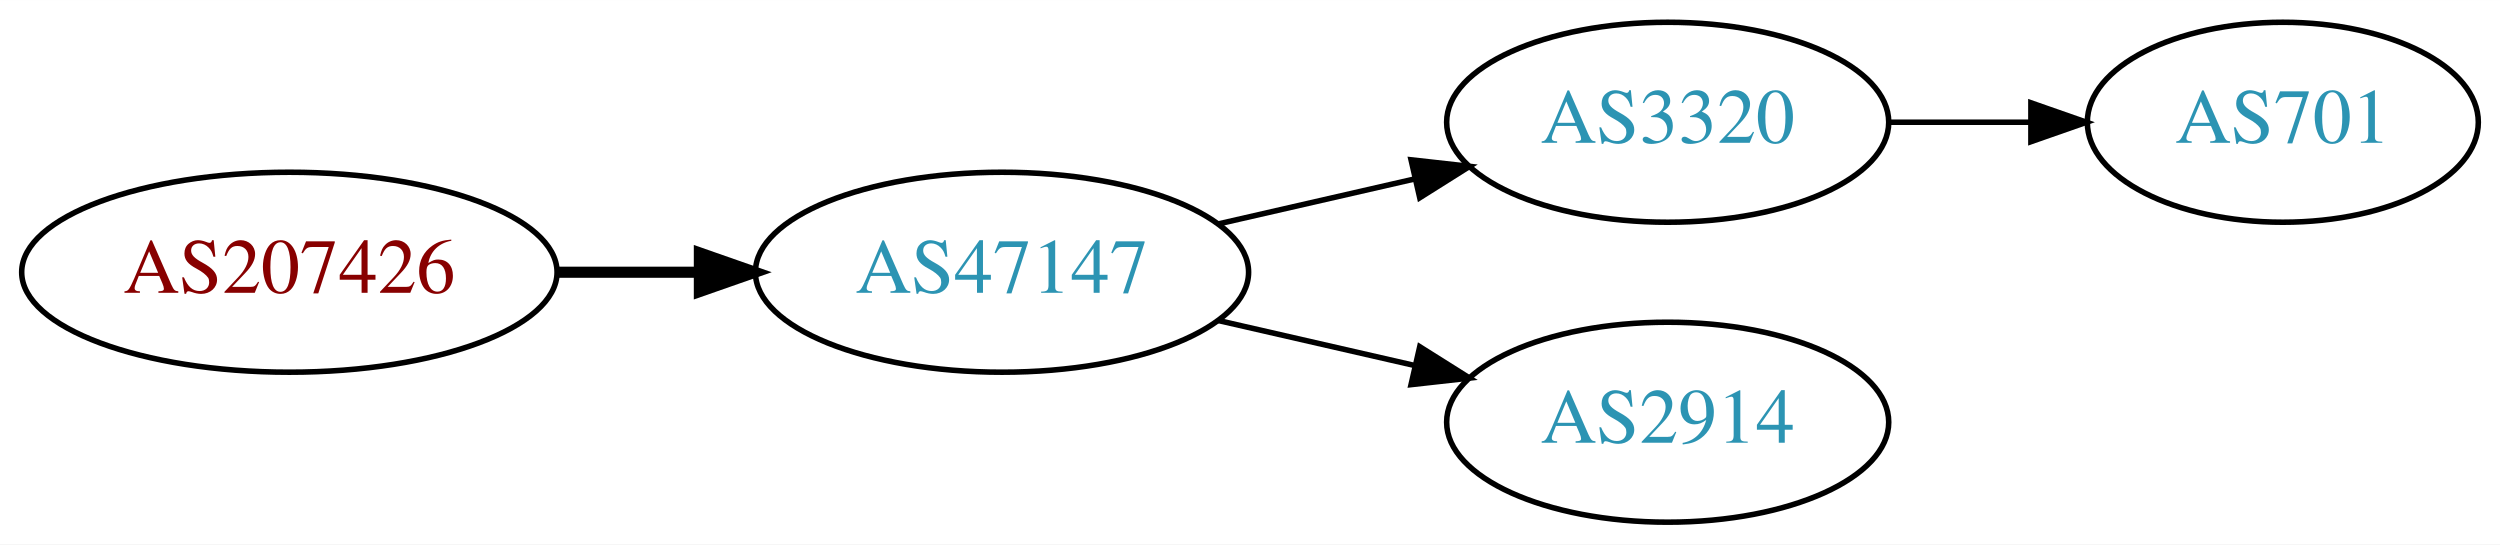
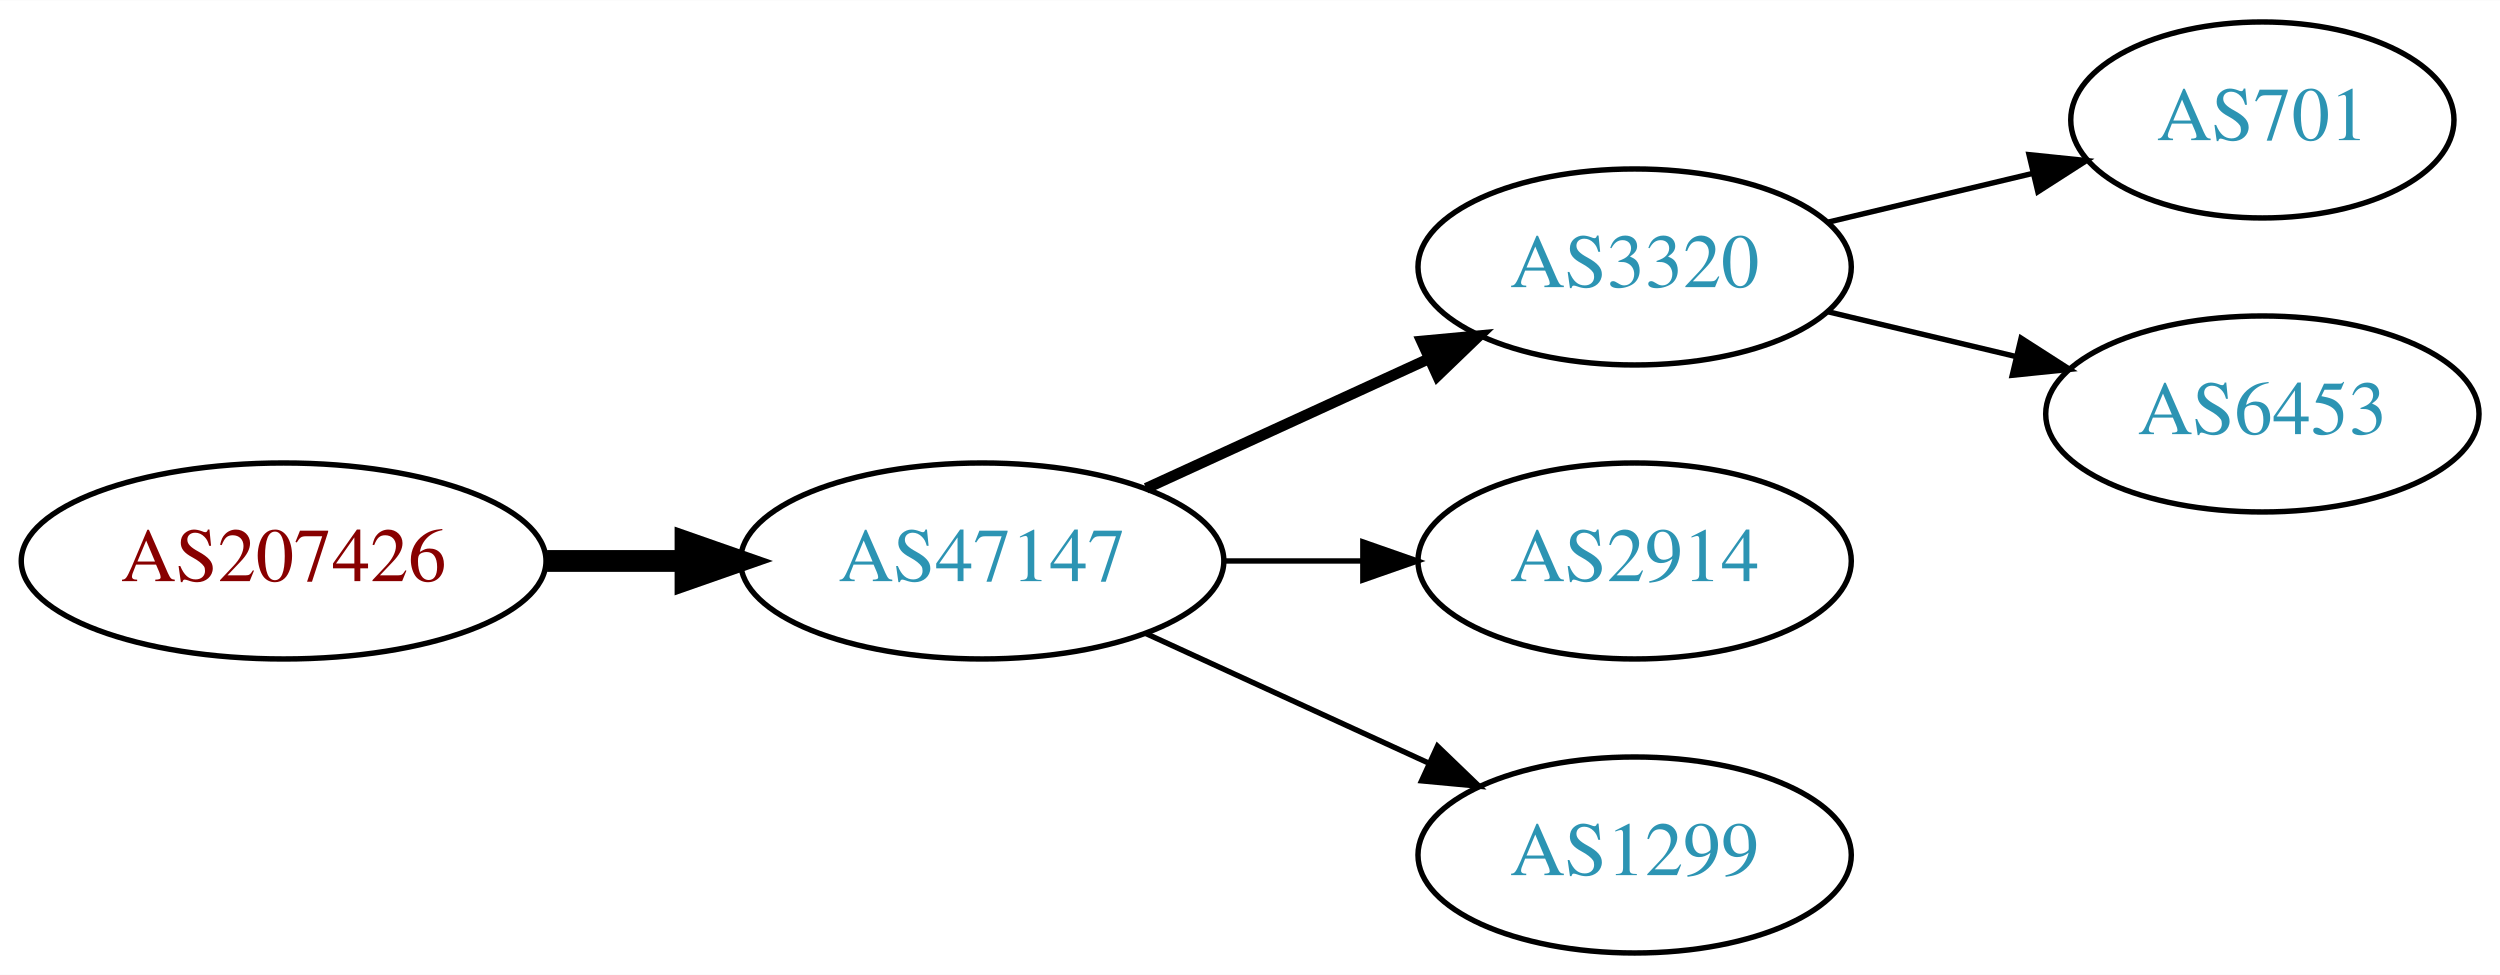
- <svg xmlns="http://www.w3.org/2000/svg" xmlns:xlink="http://www.w3.org/1999/xlink" width="450pt" height="98pt" viewBox="0.00 0.00 450.07 98.00">
-   <g id="graph0" class="graph" transform="scale(1 1) rotate(0) translate(4 94)">
-     <polygon fill="white" stroke="none" points="-4,4 -4,-94 446.07,-94 446.07,4 -4,4" />
+ <svg xmlns="http://www.w3.org/2000/svg" xmlns:xlink="http://www.w3.org/1999/xlink" width="459pt" height="179pt" viewBox="0.00 0.00 459.17 179.00">
+   <g id="graph0" class="graph" transform="scale(1 1) rotate(0) translate(4 175)">
+     <polygon fill="white" stroke="none" points="-4,4 -4,-175 455.17,-175 455.17,4 -4,4" />
    <g id="node1" class="node">
      <g id="a_node1">
        <a xlink:href="/asn/207426" xlink:title="AS207426 ~ GSS-Media KG [AT]">
-           <ellipse fill="#ffffff" stroke="black" cx="48.096" cy="-45" rx="48.192" ry="18" />
-           <text text-anchor="middle" x="48.096" y="-41.3" font-family="Times,serif" font-size="14.00" fill="#880000">AS207426</text>
+           <ellipse fill="#ffffff" stroke="black" cx="48.096" cy="-72" rx="48.192" ry="18" />
+           <text text-anchor="middle" x="48.096" y="-68.3" font-family="Times,serif" font-size="14.00" fill="#880000">AS207426</text>
        </a>
      </g>
    </g>
    <g id="node2" class="node">
      <g id="a_node2">
        <a xlink:href="/asn/47147" xlink:title="AS47147 ~ ANEXIA Internetdienstleistungs GmbH [AT]">
-           <ellipse fill="#ffffff" stroke="black" cx="176.388" cy="-45" rx="44.393" ry="18" />
-           <text text-anchor="middle" x="176.388" y="-41.3" font-family="Times,serif" font-size="14.00" fill="#2c94b3">AS47147</text>
+           <ellipse fill="#ffffff" stroke="black" cx="176.388" cy="-72" rx="44.393" ry="18" />
+           <text text-anchor="middle" x="176.388" y="-68.3" font-family="Times,serif" font-size="14.00" fill="#2c94b3">AS47147</text>
        </a>
      </g>
    </g>
    <g id="edge1" class="edge">
-       <path fill="none" stroke="black" stroke-width="2" d="M96.481,-45C104.742,-45 113.386,-45 121.799,-45" />
-       <polygon fill="black" stroke="black" stroke-width="2" points="121.904,-48.5 131.904,-45 121.904,-41.5 121.904,-48.5" />
+       <path fill="none" stroke="black" stroke-width="4" d="M96.481,-72C104.742,-72 113.386,-72 121.799,-72" />
+       <polygon fill="black" stroke="black" stroke-width="4" points="121.904,-75.5 131.904,-72 121.904,-68.5 121.904,-75.5" />
    </g>
    <g id="node3" class="node">
      <g id="a_node3">
        <a xlink:href="/asn/3320" xlink:title="AS3320 ~ DTAG [DE]">
-           <ellipse fill="#ffffff" stroke="black" cx="296.23" cy="-72" rx="39.794" ry="18" />
-           <text text-anchor="middle" x="296.23" y="-68.3" font-family="Times,serif" font-size="14.00" fill="#2c94b3">AS3320</text>
+           <ellipse fill="#ffffff" stroke="black" cx="296.23" cy="-126" rx="39.794" ry="18" />
+           <text text-anchor="middle" x="296.23" y="-122.3" font-family="Times,serif" font-size="14.00" fill="#2c94b3">AS3320</text>
        </a>
      </g>
    </g>
    <g id="edge2" class="edge">
-       <path fill="none" stroke="black" d="M215.322,-53.692C226.563,-56.267 238.976,-59.111 250.599,-61.774" />
-       <polygon fill="black" stroke="black" points="250.031,-65.235 260.56,-64.056 251.595,-58.411 250.031,-65.235" />
+       <path fill="none" stroke="black" stroke-width="2" d="M206.517,-85.348C222.128,-92.502 241.526,-101.391 258.198,-109.03" />
+       <polygon fill="black" stroke="black" stroke-width="2" points="257.101,-112.378 267.65,-113.362 260.017,-106.014 257.101,-112.378" />
    </g>
    <g id="node4" class="node">
      <g id="a_node4">
        <a xlink:href="/asn/2914" xlink:title="AS2914 ~ NTT America, Inc. [US]">
-           <ellipse fill="#ffffff" stroke="black" cx="296.23" cy="-18" rx="39.794" ry="18" />
-           <text text-anchor="middle" x="296.23" y="-14.3" font-family="Times,serif" font-size="14.00" fill="#2c94b3">AS2914</text>
+           <ellipse fill="#ffffff" stroke="black" cx="296.23" cy="-72" rx="39.794" ry="18" />
+           <text text-anchor="middle" x="296.23" y="-68.3" font-family="Times,serif" font-size="14.00" fill="#2c94b3">AS2914</text>
        </a>
      </g>
    </g>
    <g id="edge3" class="edge">
-       <path fill="none" stroke="black" d="M215.322,-36.308C226.563,-33.733 238.976,-30.889 250.599,-28.226" />
-       <polygon fill="black" stroke="black" points="251.595,-31.588 260.56,-25.944 250.031,-24.765 251.595,-31.588" />
+       <path fill="none" stroke="black" d="M220.599,-72C228.911,-72 237.674,-72 246.156,-72" />
+       <polygon fill="black" stroke="black" points="246.315,-75.5 256.315,-72 246.315,-68.5 246.315,-75.5" />
    </g>
    <g id="node5" class="node">
      <g id="a_node5">
-         <a xlink:href="/asn/701" xlink:title="AS701 ~ UUNET [US]">
-           <ellipse fill="#ffffff" stroke="black" cx="406.973" cy="-72" rx="35.194" ry="18" />
-           <text text-anchor="middle" x="406.973" y="-68.3" font-family="Times,serif" font-size="14.00" fill="#2c94b3">AS701</text>
+         <a xlink:href="/asn/1299" xlink:title="AS1299 ~ Telia Carrier [EU]">
+           <ellipse fill="#ffffff" stroke="black" cx="296.23" cy="-18" rx="39.794" ry="18" />
+           <text text-anchor="middle" x="296.23" y="-14.3" font-family="Times,serif" font-size="14.00" fill="#2c94b3">AS1299</text>
        </a>
      </g>
    </g>
    <g id="edge4" class="edge">
-       <path fill="none" stroke="black" d="M336.182,-72C344.414,-72 353.16,-72 361.576,-72" />
-       <polygon fill="black" stroke="black" points="361.621,-75.5 371.621,-72 361.621,-68.5 361.621,-75.5" />
+       <path fill="none" stroke="black" d="M206.517,-58.652C222.128,-51.498 241.526,-42.609 258.198,-34.969" />
+       <polygon fill="black" stroke="black" points="260.017,-37.986 267.65,-30.638 257.101,-31.622 260.017,-37.986" />
+     </g>
+     <g id="node6" class="node">
+       <g id="a_node6">
+         <a xlink:href="/asn/701" xlink:title="AS701 ~ UUNET [US]">
+           <ellipse fill="#ffffff" stroke="black" cx="411.523" cy="-153" rx="35.194" ry="18" />
+           <text text-anchor="middle" x="411.523" y="-149.3" font-family="Times,serif" font-size="14.00" fill="#2c94b3">AS701</text>
+         </a>
+       </g>
+     </g>
+     <g id="edge5" class="edge">
+       <path fill="none" stroke="black" d="M331.837,-134.248C343.632,-137.058 356.937,-140.229 369.204,-143.153" />
+       <polygon fill="black" stroke="black" points="368.67,-146.624 379.209,-145.537 370.293,-139.814 368.67,-146.624" />
+     </g>
+     <g id="node7" class="node">
+       <g id="a_node7">
+         <a xlink:href="/asn/6453" xlink:title="AS6453 ~ TATA COMMUNICATIONS (AMERICA) INC [US]">
+           <ellipse fill="#ffffff" stroke="black" cx="411.523" cy="-99" rx="39.794" ry="18" />
+           <text text-anchor="middle" x="411.523" y="-95.3" font-family="Times,serif" font-size="14.00" fill="#2c94b3">AS6453</text>
+         </a>
+       </g>
+     </g>
+     <g id="edge6" class="edge">
+       <path fill="none" stroke="black" d="M331.837,-117.752C342.709,-115.162 354.863,-112.265 366.305,-109.538" />
+       <polygon fill="black" stroke="black" points="367.212,-112.92 376.128,-107.197 365.589,-106.111 367.212,-112.92" />
    </g>
  </g>
</svg>
